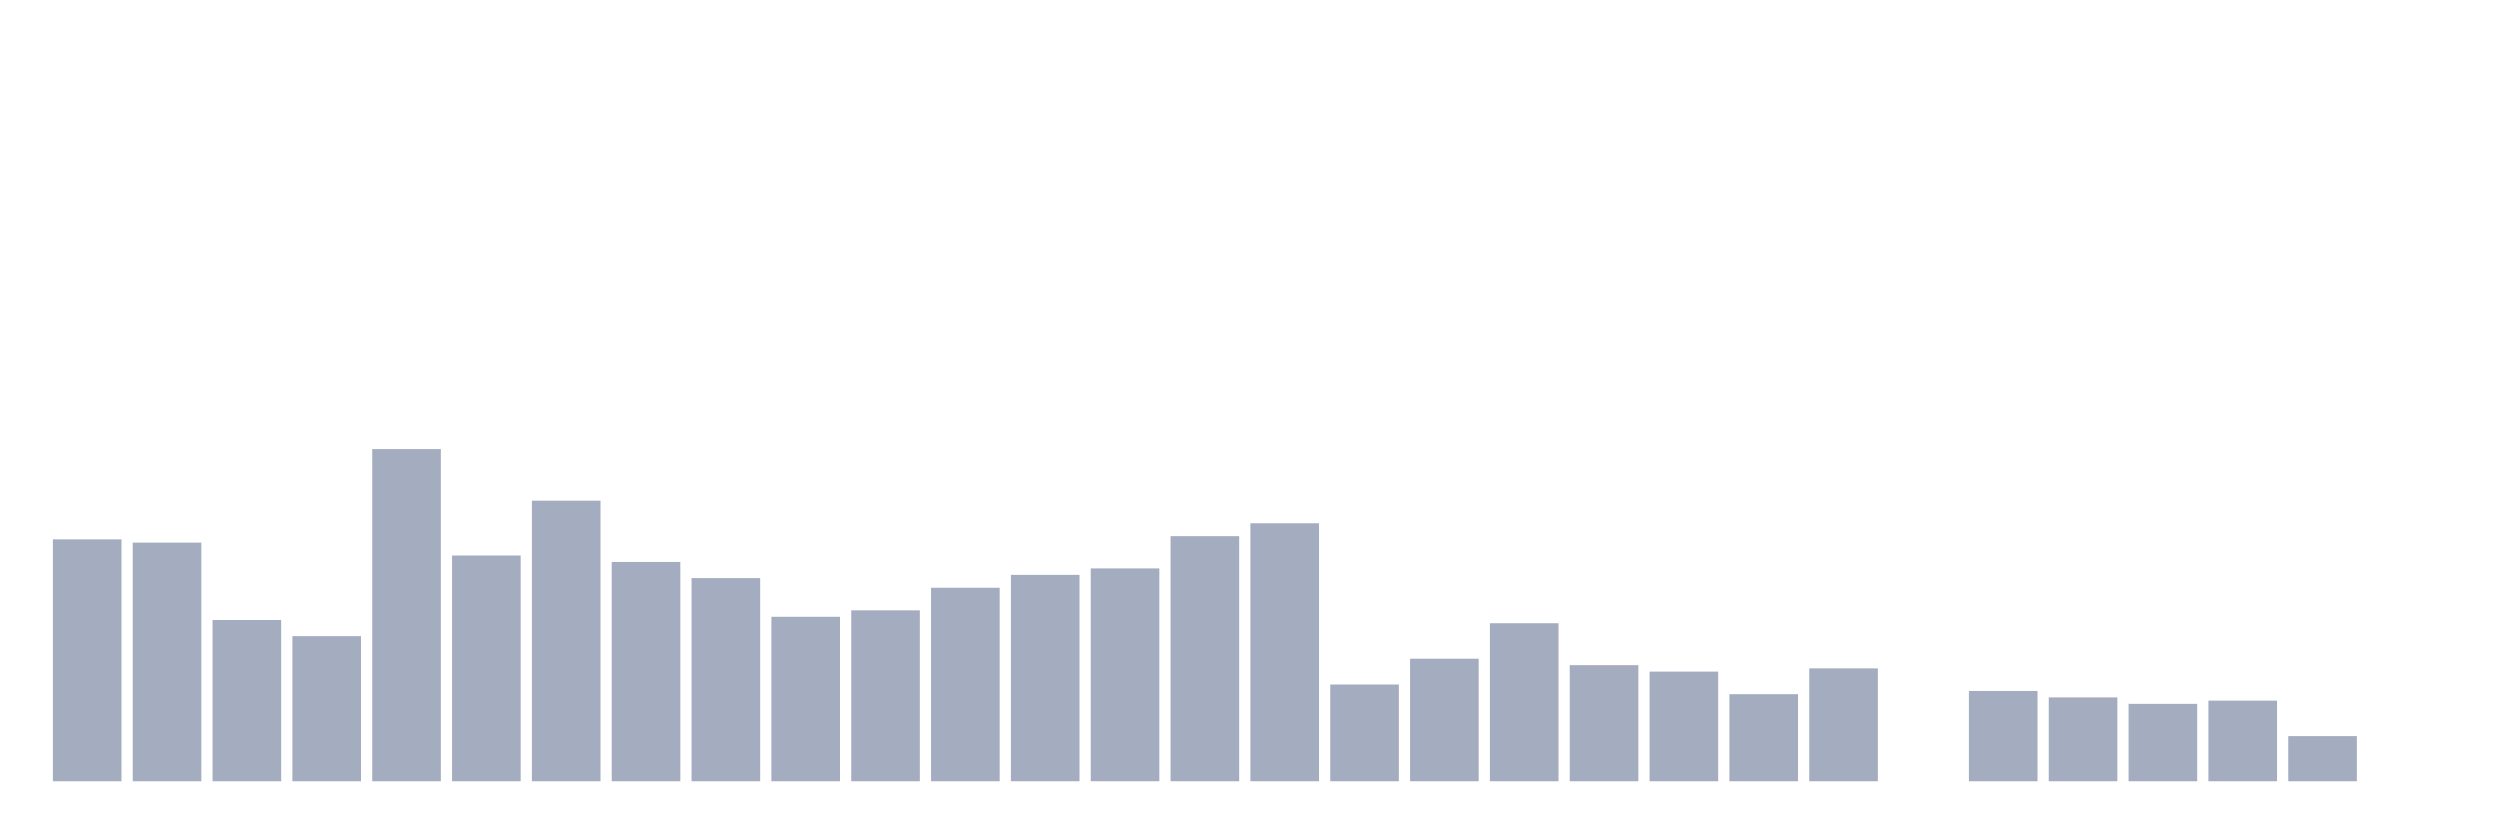
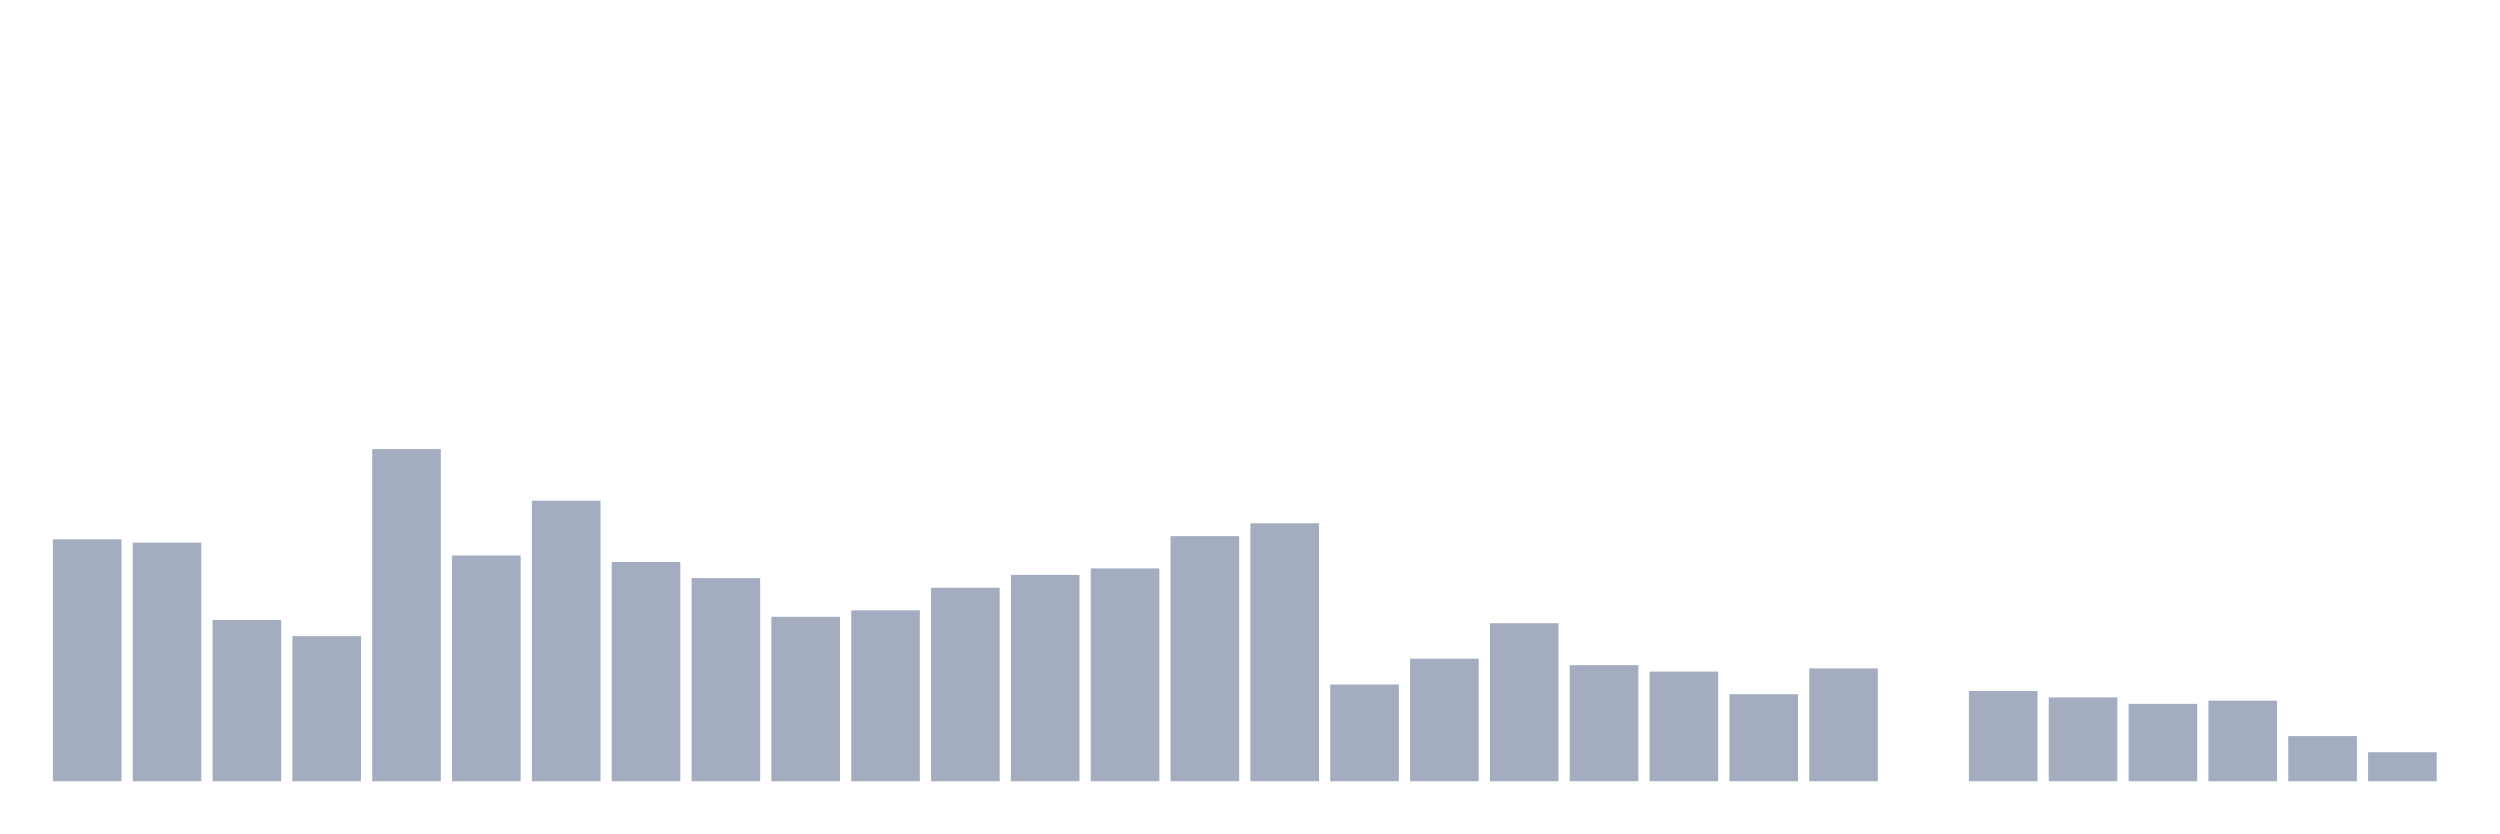
<svg xmlns="http://www.w3.org/2000/svg" viewBox="0 0 480 160">
  <g transform="translate(10,10)">
    <rect class="bar" x="0.153" width="13.175" y="93.56" height="46.44" fill="rgb(164,173,192)" />
    <rect class="bar" x="15.482" width="13.175" y="94.18" height="45.82" fill="rgb(164,173,192)" />
    <rect class="bar" x="30.81" width="13.175" y="109.04" height="30.96" fill="rgb(164,173,192)" />
    <rect class="bar" x="46.138" width="13.175" y="112.136" height="27.864" fill="rgb(164,173,192)" />
    <rect class="bar" x="61.466" width="13.175" y="76.223" height="63.777" fill="rgb(164,173,192)" />
    <rect class="bar" x="76.794" width="13.175" y="96.656" height="43.344" fill="rgb(164,173,192)" />
    <rect class="bar" x="92.123" width="13.175" y="86.13" height="53.87" fill="rgb(164,173,192)" />
    <rect class="bar" x="107.451" width="13.175" y="97.895" height="42.105" fill="rgb(164,173,192)" />
    <rect class="bar" x="122.779" width="13.175" y="100.991" height="39.009" fill="rgb(164,173,192)" />
    <rect class="bar" x="138.107" width="13.175" y="108.421" height="31.579" fill="rgb(164,173,192)" />
    <rect class="bar" x="153.436" width="13.175" y="107.183" height="32.817" fill="rgb(164,173,192)" />
    <rect class="bar" x="168.764" width="13.175" y="102.848" height="37.152" fill="rgb(164,173,192)" />
    <rect class="bar" x="184.092" width="13.175" y="100.372" height="39.628" fill="rgb(164,173,192)" />
    <rect class="bar" x="199.42" width="13.175" y="99.133" height="40.867" fill="rgb(164,173,192)" />
    <rect class="bar" x="214.748" width="13.175" y="92.941" height="47.059" fill="rgb(164,173,192)" />
    <rect class="bar" x="230.077" width="13.175" y="90.464" height="49.536" fill="rgb(164,173,192)" />
    <rect class="bar" x="245.405" width="13.175" y="121.424" height="18.576" fill="rgb(164,173,192)" />
    <rect class="bar" x="260.733" width="13.175" y="116.471" height="23.529" fill="rgb(164,173,192)" />
    <rect class="bar" x="276.061" width="13.175" y="109.659" height="30.341" fill="rgb(164,173,192)" />
    <rect class="bar" x="291.39" width="13.175" y="117.709" height="22.291" fill="rgb(164,173,192)" />
    <rect class="bar" x="306.718" width="13.175" y="118.947" height="21.053" fill="rgb(164,173,192)" />
    <rect class="bar" x="322.046" width="13.175" y="123.282" height="16.718" fill="rgb(164,173,192)" />
    <rect class="bar" x="337.374" width="13.175" y="118.328" height="21.672" fill="rgb(164,173,192)" />
    <rect class="bar" x="352.702" width="13.175" y="140" height="0" fill="rgb(164,173,192)" />
    <rect class="bar" x="368.031" width="13.175" y="122.663" height="17.337" fill="rgb(164,173,192)" />
    <rect class="bar" x="383.359" width="13.175" y="123.901" height="16.099" fill="rgb(164,173,192)" />
    <rect class="bar" x="398.687" width="13.175" y="125.139" height="14.861" fill="rgb(164,173,192)" />
    <rect class="bar" x="414.015" width="13.175" y="124.52" height="15.48" fill="rgb(164,173,192)" />
    <rect class="bar" x="429.344" width="13.175" y="131.331" height="8.669" fill="rgb(164,173,192)" />
-     <rect class="bar" x="444.672" width="13.175" y="140" height="0" fill="rgb(164,173,192)" />
+     <rect class="bar" x="444.672" width="13.175" y="134.427" height="5.573" fill="rgb(164,173,192)" />
  </g>
</svg>
